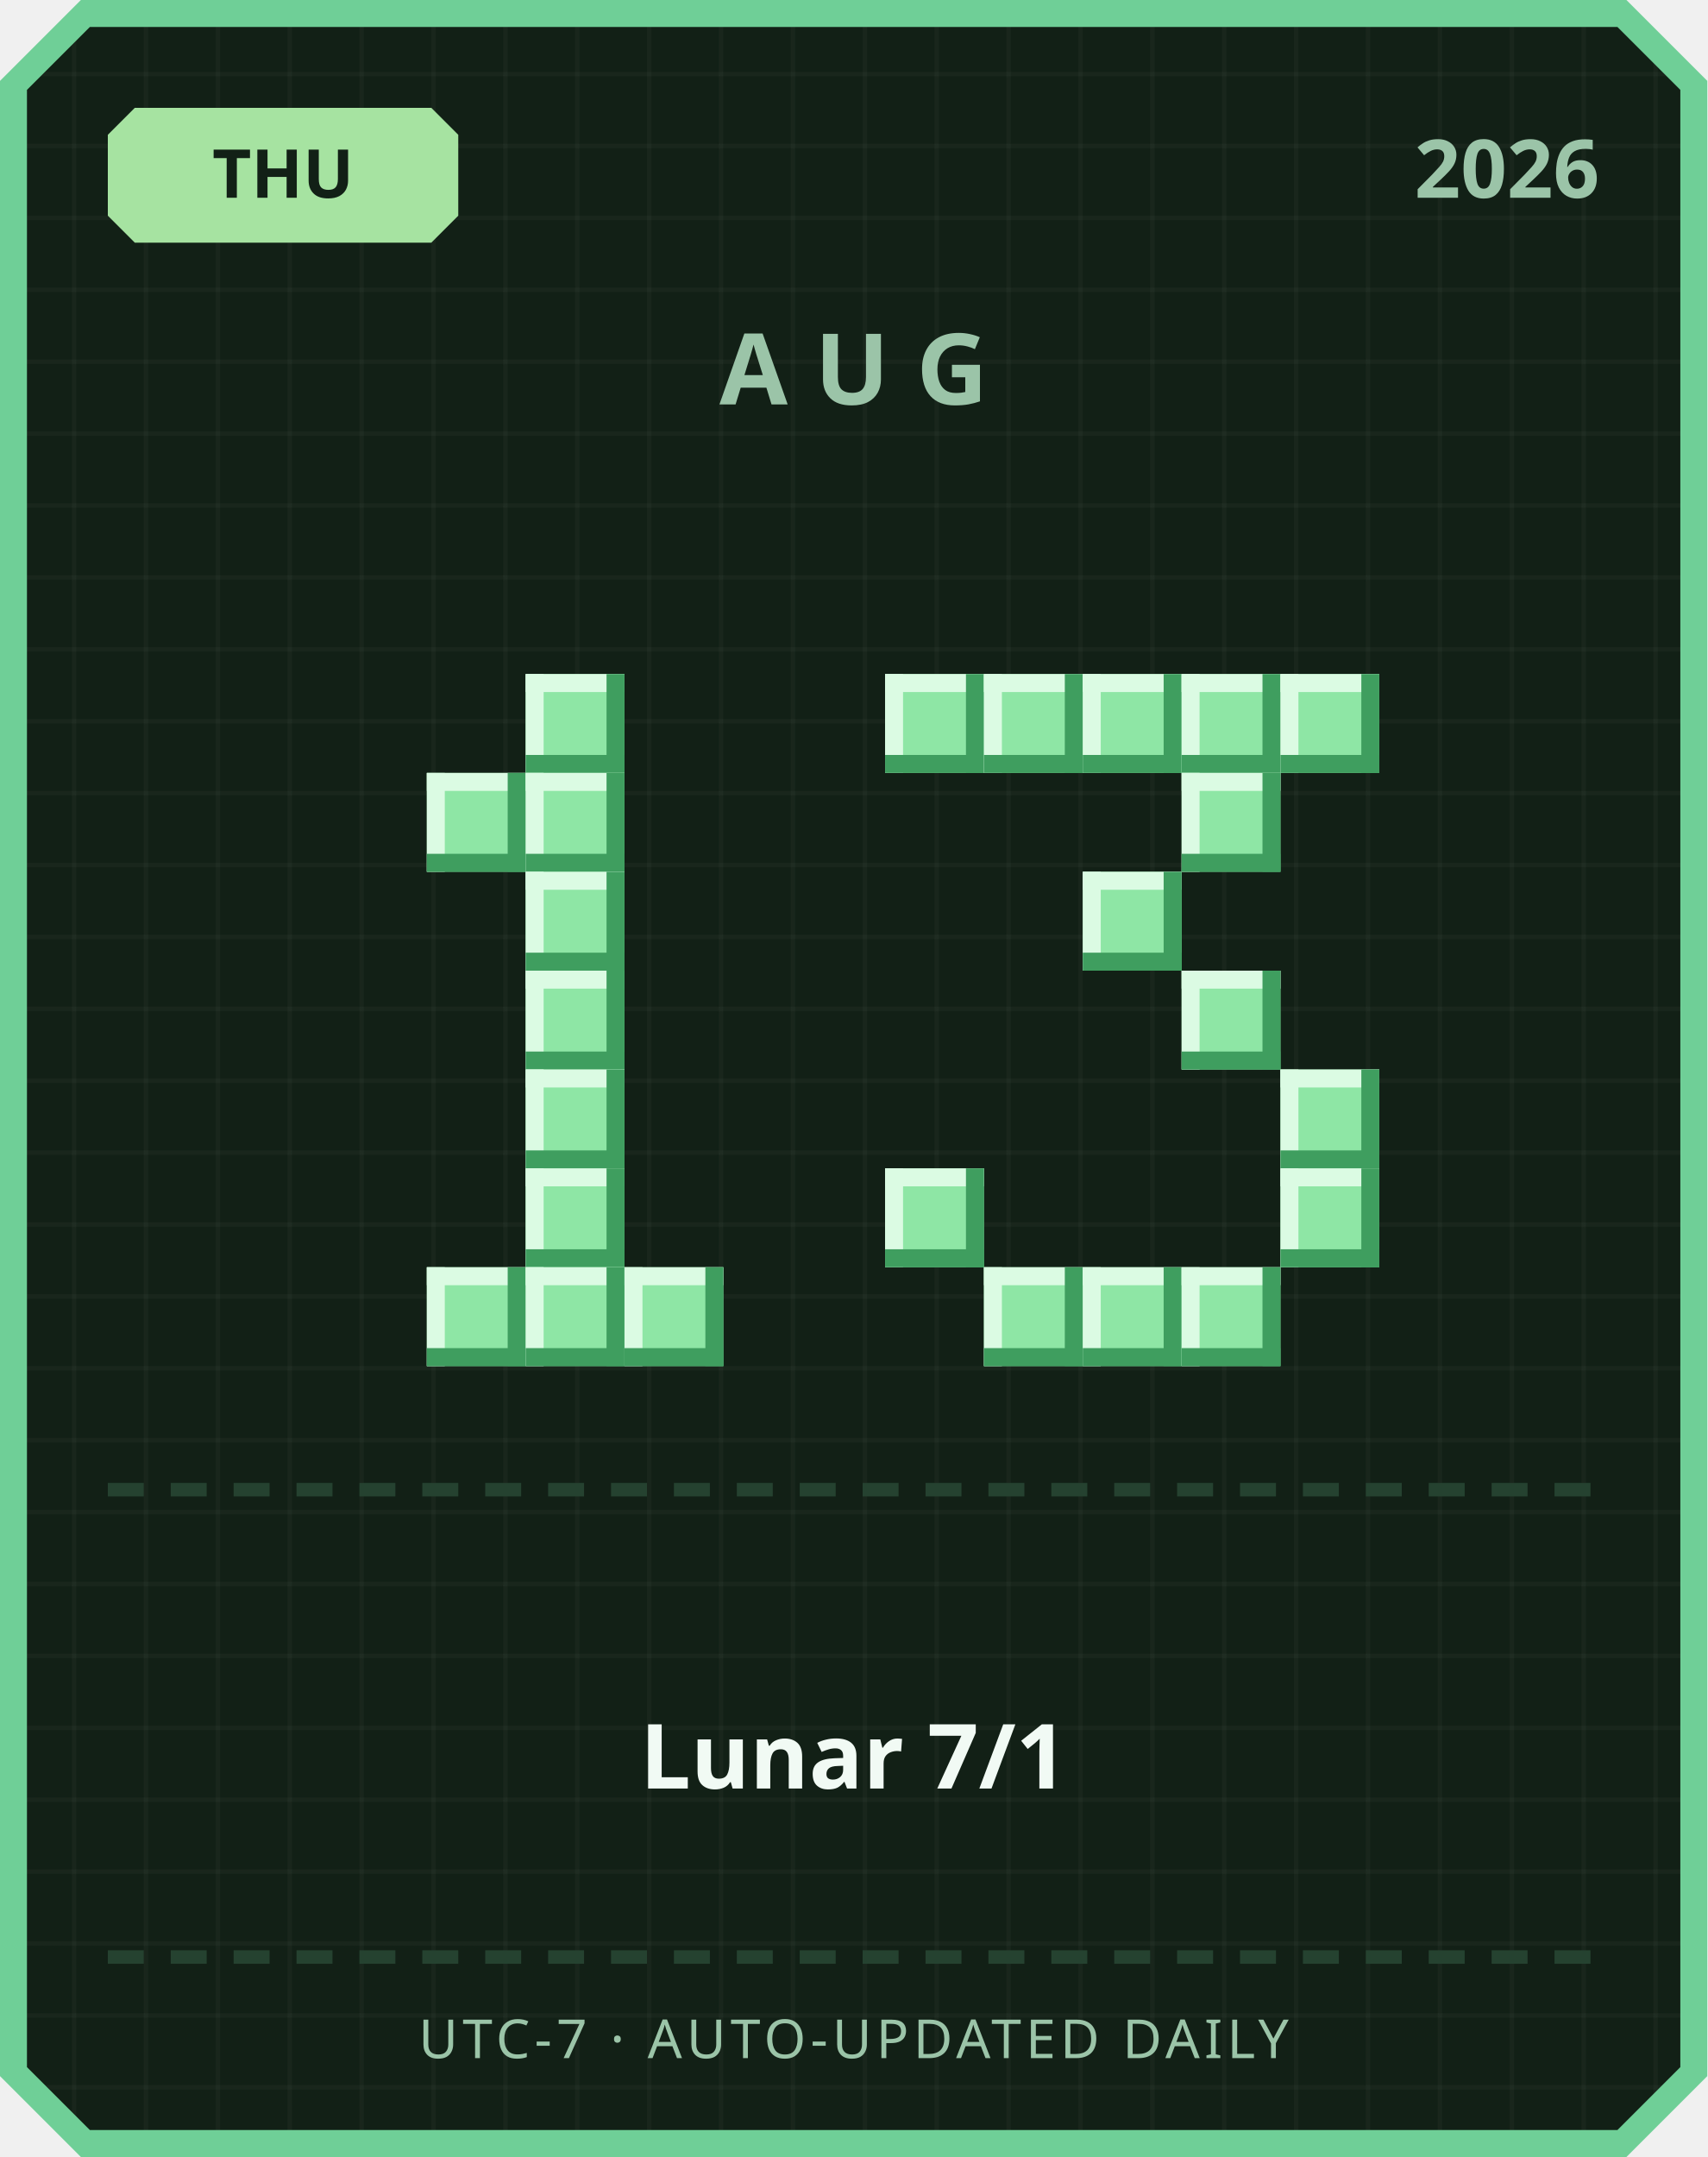
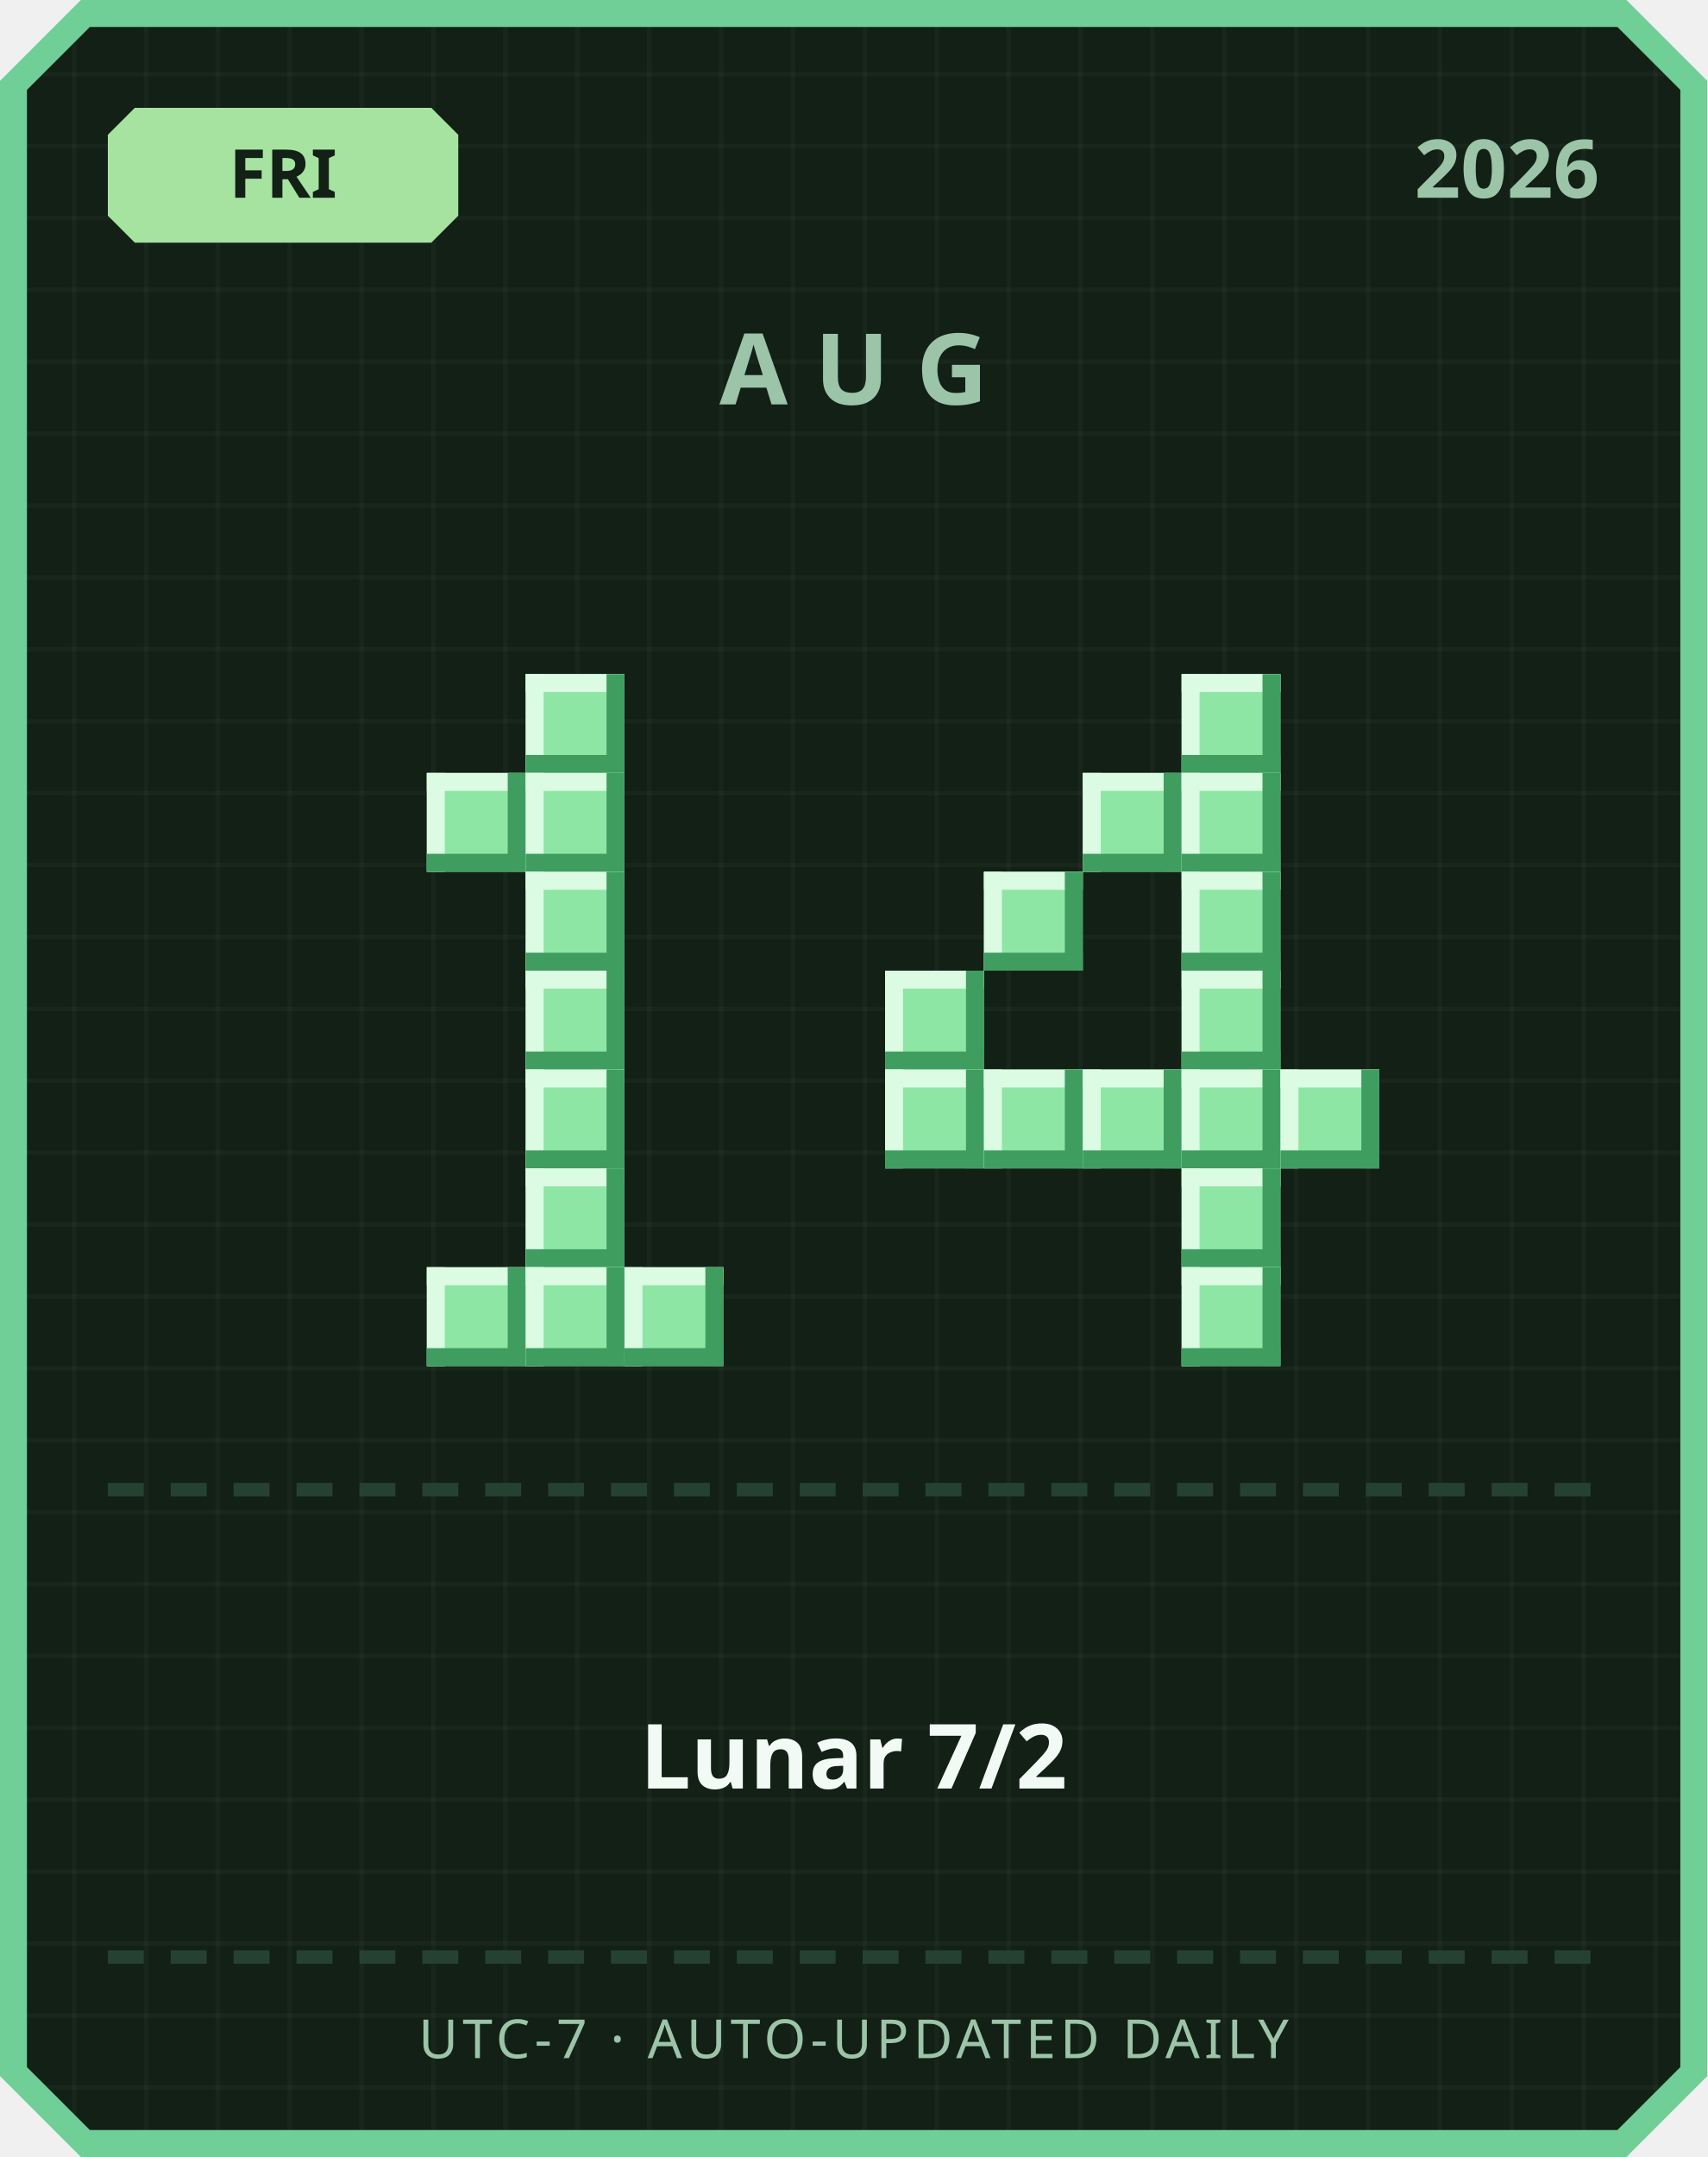
<svg xmlns="http://www.w3.org/2000/svg" width="380" height="480" viewBox="0 0 380 480">
  <defs>
    <pattern id="grid" width="16" height="16" patternUnits="userSpaceOnUse">
      <rect width="16" height="16" fill="#122016" />
      <rect width="1" height="16" fill="#ffffff" opacity="0.03" />
      <rect width="16" height="1" fill="#ffffff" opacity="0.03" />
    </pattern>
  </defs>
  <path d="M 18,0 L 362,0 L 380,18 L 380,462 L 362,480 L 18,480 L 0,462 L 0,18 Z" fill="#6fcf97" />
  <path d="M 20,6 L 360,6 L 374,20 L 374,460 L 360,474 L 20,474 L 6,460 L 6,20 Z" fill="url(#grid)" />
  <path d="M 30,24 L 96,24 L 102,30 L 102,48 L 96,54 L 30,54 L 24,48 L 24,30 Z" fill="#a6e3a1" />
-   <text x="63" y="44" text-anchor="middle" font-family="'Segoe UI', sans-serif" font-size="15" font-weight="700" fill="#122016">THU</text>
+   <text x="63" y="44" text-anchor="middle" font-family="'Segoe UI', sans-serif" font-size="15" font-weight="700" fill="#122016">FRI</text>
  <text x="356" y="44" text-anchor="end" font-family="'Segoe UI', sans-serif" font-size="18" font-weight="700" fill="#9bc4a8">2026</text>
  <text x="190" y="90" text-anchor="middle" font-family="'Segoe UI', sans-serif" font-size="22" font-weight="700" letter-spacing="6" fill="#9bc4a8">AUG</text>
  <rect x="117" y="150" width="22" height="22" fill="#8ee6a5" />
  <rect x="117" y="150" width="22" height="4" fill="#dbfbe3" />
  <rect x="117" y="150" width="4" height="22" fill="#dbfbe3" />
  <rect x="117" y="168" width="22" height="4" fill="#3f9e5f" />
  <rect x="135" y="150" width="4" height="22" fill="#3f9e5f" />
  <rect x="95" y="172" width="22" height="22" fill="#8ee6a5" />
  <rect x="95" y="172" width="22" height="4" fill="#dbfbe3" />
  <rect x="95" y="172" width="4" height="22" fill="#dbfbe3" />
  <rect x="95" y="190" width="22" height="4" fill="#3f9e5f" />
  <rect x="113" y="172" width="4" height="22" fill="#3f9e5f" />
  <rect x="117" y="172" width="22" height="22" fill="#8ee6a5" />
  <rect x="117" y="172" width="22" height="4" fill="#dbfbe3" />
  <rect x="117" y="172" width="4" height="22" fill="#dbfbe3" />
  <rect x="117" y="190" width="22" height="4" fill="#3f9e5f" />
  <rect x="135" y="172" width="4" height="22" fill="#3f9e5f" />
  <rect x="117" y="194" width="22" height="22" fill="#8ee6a5" />
  <rect x="117" y="194" width="22" height="4" fill="#dbfbe3" />
  <rect x="117" y="194" width="4" height="22" fill="#dbfbe3" />
  <rect x="117" y="212" width="22" height="4" fill="#3f9e5f" />
  <rect x="135" y="194" width="4" height="22" fill="#3f9e5f" />
  <rect x="117" y="216" width="22" height="22" fill="#8ee6a5" />
  <rect x="117" y="216" width="22" height="4" fill="#dbfbe3" />
  <rect x="117" y="216" width="4" height="22" fill="#dbfbe3" />
  <rect x="117" y="234" width="22" height="4" fill="#3f9e5f" />
  <rect x="135" y="216" width="4" height="22" fill="#3f9e5f" />
  <rect x="117" y="238" width="22" height="22" fill="#8ee6a5" />
  <rect x="117" y="238" width="22" height="4" fill="#dbfbe3" />
  <rect x="117" y="238" width="4" height="22" fill="#dbfbe3" />
  <rect x="117" y="256" width="22" height="4" fill="#3f9e5f" />
  <rect x="135" y="238" width="4" height="22" fill="#3f9e5f" />
  <rect x="117" y="260" width="22" height="22" fill="#8ee6a5" />
  <rect x="117" y="260" width="22" height="4" fill="#dbfbe3" />
  <rect x="117" y="260" width="4" height="22" fill="#dbfbe3" />
  <rect x="117" y="278" width="22" height="4" fill="#3f9e5f" />
  <rect x="135" y="260" width="4" height="22" fill="#3f9e5f" />
  <rect x="95" y="282" width="22" height="22" fill="#8ee6a5" />
  <rect x="95" y="282" width="22" height="4" fill="#dbfbe3" />
  <rect x="95" y="282" width="4" height="22" fill="#dbfbe3" />
  <rect x="95" y="300" width="22" height="4" fill="#3f9e5f" />
  <rect x="113" y="282" width="4" height="22" fill="#3f9e5f" />
  <rect x="117" y="282" width="22" height="22" fill="#8ee6a5" />
  <rect x="117" y="282" width="22" height="4" fill="#dbfbe3" />
  <rect x="117" y="282" width="4" height="22" fill="#dbfbe3" />
  <rect x="117" y="300" width="22" height="4" fill="#3f9e5f" />
  <rect x="135" y="282" width="4" height="22" fill="#3f9e5f" />
  <rect x="139" y="282" width="22" height="22" fill="#8ee6a5" />
  <rect x="139" y="282" width="22" height="4" fill="#dbfbe3" />
  <rect x="139" y="282" width="4" height="22" fill="#dbfbe3" />
  <rect x="139" y="300" width="22" height="4" fill="#3f9e5f" />
  <rect x="157" y="282" width="4" height="22" fill="#3f9e5f" />
-   <rect x="197" y="150" width="22" height="22" fill="#8ee6a5" />
-   <rect x="197" y="150" width="22" height="4" fill="#dbfbe3" />
-   <rect x="197" y="150" width="4" height="22" fill="#dbfbe3" />
-   <rect x="197" y="168" width="22" height="4" fill="#3f9e5f" />
-   <rect x="215" y="150" width="4" height="22" fill="#3f9e5f" />
-   <rect x="219" y="150" width="22" height="22" fill="#8ee6a5" />
-   <rect x="219" y="150" width="22" height="4" fill="#dbfbe3" />
-   <rect x="219" y="150" width="4" height="22" fill="#dbfbe3" />
-   <rect x="219" y="168" width="22" height="4" fill="#3f9e5f" />
-   <rect x="237" y="150" width="4" height="22" fill="#3f9e5f" />
-   <rect x="241" y="150" width="22" height="22" fill="#8ee6a5" />
-   <rect x="241" y="150" width="22" height="4" fill="#dbfbe3" />
-   <rect x="241" y="150" width="4" height="22" fill="#dbfbe3" />
-   <rect x="241" y="168" width="22" height="4" fill="#3f9e5f" />
-   <rect x="259" y="150" width="4" height="22" fill="#3f9e5f" />
  <rect x="263" y="150" width="22" height="22" fill="#8ee6a5" />
  <rect x="263" y="150" width="22" height="4" fill="#dbfbe3" />
  <rect x="263" y="150" width="4" height="22" fill="#dbfbe3" />
  <rect x="263" y="168" width="22" height="4" fill="#3f9e5f" />
  <rect x="281" y="150" width="4" height="22" fill="#3f9e5f" />
-   <rect x="285" y="150" width="22" height="22" fill="#8ee6a5" />
-   <rect x="285" y="150" width="22" height="4" fill="#dbfbe3" />
-   <rect x="285" y="150" width="4" height="22" fill="#dbfbe3" />
-   <rect x="285" y="168" width="22" height="4" fill="#3f9e5f" />
-   <rect x="303" y="150" width="4" height="22" fill="#3f9e5f" />
+   <rect x="241" y="172" width="22" height="22" fill="#8ee6a5" />
+   <rect x="241" y="172" width="22" height="4" fill="#dbfbe3" />
+   <rect x="241" y="172" width="4" height="22" fill="#dbfbe3" />
+   <rect x="241" y="190" width="22" height="4" fill="#3f9e5f" />
+   <rect x="259" y="172" width="4" height="22" fill="#3f9e5f" />
  <rect x="263" y="172" width="22" height="22" fill="#8ee6a5" />
  <rect x="263" y="172" width="22" height="4" fill="#dbfbe3" />
  <rect x="263" y="172" width="4" height="22" fill="#dbfbe3" />
  <rect x="263" y="190" width="22" height="4" fill="#3f9e5f" />
  <rect x="281" y="172" width="4" height="22" fill="#3f9e5f" />
-   <rect x="241" y="194" width="22" height="22" fill="#8ee6a5" />
-   <rect x="241" y="194" width="22" height="4" fill="#dbfbe3" />
-   <rect x="241" y="194" width="4" height="22" fill="#dbfbe3" />
-   <rect x="241" y="212" width="22" height="4" fill="#3f9e5f" />
-   <rect x="259" y="194" width="4" height="22" fill="#3f9e5f" />
+   <rect x="219" y="194" width="22" height="22" fill="#8ee6a5" />
+   <rect x="219" y="194" width="22" height="4" fill="#dbfbe3" />
+   <rect x="219" y="194" width="4" height="22" fill="#dbfbe3" />
+   <rect x="219" y="212" width="22" height="4" fill="#3f9e5f" />
+   <rect x="237" y="194" width="4" height="22" fill="#3f9e5f" />
+   <rect x="263" y="194" width="22" height="22" fill="#8ee6a5" />
+   <rect x="263" y="194" width="22" height="4" fill="#dbfbe3" />
+   <rect x="263" y="194" width="4" height="22" fill="#dbfbe3" />
+   <rect x="263" y="212" width="22" height="4" fill="#3f9e5f" />
+   <rect x="281" y="194" width="4" height="22" fill="#3f9e5f" />
+   <rect x="197" y="216" width="22" height="22" fill="#8ee6a5" />
+   <rect x="197" y="216" width="22" height="4" fill="#dbfbe3" />
+   <rect x="197" y="216" width="4" height="22" fill="#dbfbe3" />
+   <rect x="197" y="234" width="22" height="4" fill="#3f9e5f" />
+   <rect x="215" y="216" width="4" height="22" fill="#3f9e5f" />
  <rect x="263" y="216" width="22" height="22" fill="#8ee6a5" />
  <rect x="263" y="216" width="22" height="4" fill="#dbfbe3" />
  <rect x="263" y="216" width="4" height="22" fill="#dbfbe3" />
  <rect x="263" y="234" width="22" height="4" fill="#3f9e5f" />
  <rect x="281" y="216" width="4" height="22" fill="#3f9e5f" />
+   <rect x="197" y="238" width="22" height="22" fill="#8ee6a5" />
+   <rect x="197" y="238" width="22" height="4" fill="#dbfbe3" />
+   <rect x="197" y="238" width="4" height="22" fill="#dbfbe3" />
+   <rect x="197" y="256" width="22" height="4" fill="#3f9e5f" />
+   <rect x="215" y="238" width="4" height="22" fill="#3f9e5f" />
+   <rect x="219" y="238" width="22" height="22" fill="#8ee6a5" />
+   <rect x="219" y="238" width="22" height="4" fill="#dbfbe3" />
+   <rect x="219" y="238" width="4" height="22" fill="#dbfbe3" />
+   <rect x="219" y="256" width="22" height="4" fill="#3f9e5f" />
+   <rect x="237" y="238" width="4" height="22" fill="#3f9e5f" />
+   <rect x="241" y="238" width="22" height="22" fill="#8ee6a5" />
+   <rect x="241" y="238" width="22" height="4" fill="#dbfbe3" />
+   <rect x="241" y="238" width="4" height="22" fill="#dbfbe3" />
+   <rect x="241" y="256" width="22" height="4" fill="#3f9e5f" />
+   <rect x="259" y="238" width="4" height="22" fill="#3f9e5f" />
+   <rect x="263" y="238" width="22" height="22" fill="#8ee6a5" />
+   <rect x="263" y="238" width="22" height="4" fill="#dbfbe3" />
+   <rect x="263" y="238" width="4" height="22" fill="#dbfbe3" />
+   <rect x="263" y="256" width="22" height="4" fill="#3f9e5f" />
+   <rect x="281" y="238" width="4" height="22" fill="#3f9e5f" />
  <rect x="285" y="238" width="22" height="22" fill="#8ee6a5" />
  <rect x="285" y="238" width="22" height="4" fill="#dbfbe3" />
  <rect x="285" y="238" width="4" height="22" fill="#dbfbe3" />
  <rect x="285" y="256" width="22" height="4" fill="#3f9e5f" />
  <rect x="303" y="238" width="4" height="22" fill="#3f9e5f" />
-   <rect x="197" y="260" width="22" height="22" fill="#8ee6a5" />
-   <rect x="197" y="260" width="22" height="4" fill="#dbfbe3" />
-   <rect x="197" y="260" width="4" height="22" fill="#dbfbe3" />
-   <rect x="197" y="278" width="22" height="4" fill="#3f9e5f" />
-   <rect x="215" y="260" width="4" height="22" fill="#3f9e5f" />
-   <rect x="285" y="260" width="22" height="22" fill="#8ee6a5" />
-   <rect x="285" y="260" width="22" height="4" fill="#dbfbe3" />
-   <rect x="285" y="260" width="4" height="22" fill="#dbfbe3" />
-   <rect x="285" y="278" width="22" height="4" fill="#3f9e5f" />
-   <rect x="303" y="260" width="4" height="22" fill="#3f9e5f" />
-   <rect x="219" y="282" width="22" height="22" fill="#8ee6a5" />
-   <rect x="219" y="282" width="22" height="4" fill="#dbfbe3" />
-   <rect x="219" y="282" width="4" height="22" fill="#dbfbe3" />
-   <rect x="219" y="300" width="22" height="4" fill="#3f9e5f" />
-   <rect x="237" y="282" width="4" height="22" fill="#3f9e5f" />
-   <rect x="241" y="282" width="22" height="22" fill="#8ee6a5" />
-   <rect x="241" y="282" width="22" height="4" fill="#dbfbe3" />
-   <rect x="241" y="282" width="4" height="22" fill="#dbfbe3" />
-   <rect x="241" y="300" width="22" height="4" fill="#3f9e5f" />
-   <rect x="259" y="282" width="4" height="22" fill="#3f9e5f" />
+   <rect x="263" y="260" width="22" height="22" fill="#8ee6a5" />
+   <rect x="263" y="260" width="22" height="4" fill="#dbfbe3" />
+   <rect x="263" y="260" width="4" height="22" fill="#dbfbe3" />
+   <rect x="263" y="278" width="22" height="4" fill="#3f9e5f" />
+   <rect x="281" y="260" width="4" height="22" fill="#3f9e5f" />
  <rect x="263" y="282" width="22" height="22" fill="#8ee6a5" />
  <rect x="263" y="282" width="22" height="4" fill="#dbfbe3" />
  <rect x="263" y="282" width="4" height="22" fill="#dbfbe3" />
  <rect x="263" y="300" width="22" height="4" fill="#3f9e5f" />
  <rect x="281" y="282" width="4" height="22" fill="#3f9e5f" />
  <rect x="24" y="330" width="8" height="3" fill="#254230" />
  <rect x="38" y="330" width="8" height="3" fill="#254230" />
  <rect x="52" y="330" width="8" height="3" fill="#254230" />
  <rect x="66" y="330" width="8" height="3" fill="#254230" />
  <rect x="80" y="330" width="8" height="3" fill="#254230" />
  <rect x="94" y="330" width="8" height="3" fill="#254230" />
  <rect x="108" y="330" width="8" height="3" fill="#254230" />
  <rect x="122" y="330" width="8" height="3" fill="#254230" />
  <rect x="136" y="330" width="8" height="3" fill="#254230" />
  <rect x="150" y="330" width="8" height="3" fill="#254230" />
  <rect x="164" y="330" width="8" height="3" fill="#254230" />
  <rect x="178" y="330" width="8" height="3" fill="#254230" />
  <rect x="192" y="330" width="8" height="3" fill="#254230" />
  <rect x="206" y="330" width="8" height="3" fill="#254230" />
  <rect x="220" y="330" width="8" height="3" fill="#254230" />
  <rect x="234" y="330" width="8" height="3" fill="#254230" />
  <rect x="248" y="330" width="8" height="3" fill="#254230" />
  <rect x="262" y="330" width="8" height="3" fill="#254230" />
  <rect x="276" y="330" width="8" height="3" fill="#254230" />
  <rect x="290" y="330" width="8" height="3" fill="#254230" />
  <rect x="304" y="330" width="8" height="3" fill="#254230" />
  <rect x="318" y="330" width="8" height="3" fill="#254230" />
  <rect x="332" y="330" width="8" height="3" fill="#254230" />
  <rect x="346" y="330" width="8" height="3" fill="#254230" />
-   <text x="190" y="398" text-anchor="middle" font-family="'Segoe UI', 'Microsoft JhengHei', sans-serif" font-size="20" font-weight="700" fill="#f1faf4">Lunar 7/1</text>
+   <text x="190" y="398" text-anchor="middle" font-family="'Segoe UI', 'Microsoft JhengHei', sans-serif" font-size="20" font-weight="700" fill="#f1faf4">Lunar 7/2</text>
  <rect x="24" y="434" width="8" height="3" fill="#254230" />
  <rect x="38" y="434" width="8" height="3" fill="#254230" />
  <rect x="52" y="434" width="8" height="3" fill="#254230" />
  <rect x="66" y="434" width="8" height="3" fill="#254230" />
  <rect x="80" y="434" width="8" height="3" fill="#254230" />
  <rect x="94" y="434" width="8" height="3" fill="#254230" />
  <rect x="108" y="434" width="8" height="3" fill="#254230" />
  <rect x="122" y="434" width="8" height="3" fill="#254230" />
  <rect x="136" y="434" width="8" height="3" fill="#254230" />
  <rect x="150" y="434" width="8" height="3" fill="#254230" />
  <rect x="164" y="434" width="8" height="3" fill="#254230" />
  <rect x="178" y="434" width="8" height="3" fill="#254230" />
  <rect x="192" y="434" width="8" height="3" fill="#254230" />
  <rect x="206" y="434" width="8" height="3" fill="#254230" />
  <rect x="220" y="434" width="8" height="3" fill="#254230" />
  <rect x="234" y="434" width="8" height="3" fill="#254230" />
  <rect x="248" y="434" width="8" height="3" fill="#254230" />
  <rect x="262" y="434" width="8" height="3" fill="#254230" />
  <rect x="276" y="434" width="8" height="3" fill="#254230" />
  <rect x="290" y="434" width="8" height="3" fill="#254230" />
  <rect x="304" y="434" width="8" height="3" fill="#254230" />
  <rect x="318" y="434" width="8" height="3" fill="#254230" />
  <rect x="332" y="434" width="8" height="3" fill="#254230" />
  <rect x="346" y="434" width="8" height="3" fill="#254230" />
  <text x="190" y="458" text-anchor="middle" font-family="'Segoe UI', sans-serif" font-size="12" letter-spacing="1" fill="#9bc4a8">UTC-7 · AUTO-UPDATED DAILY</text>
</svg>
